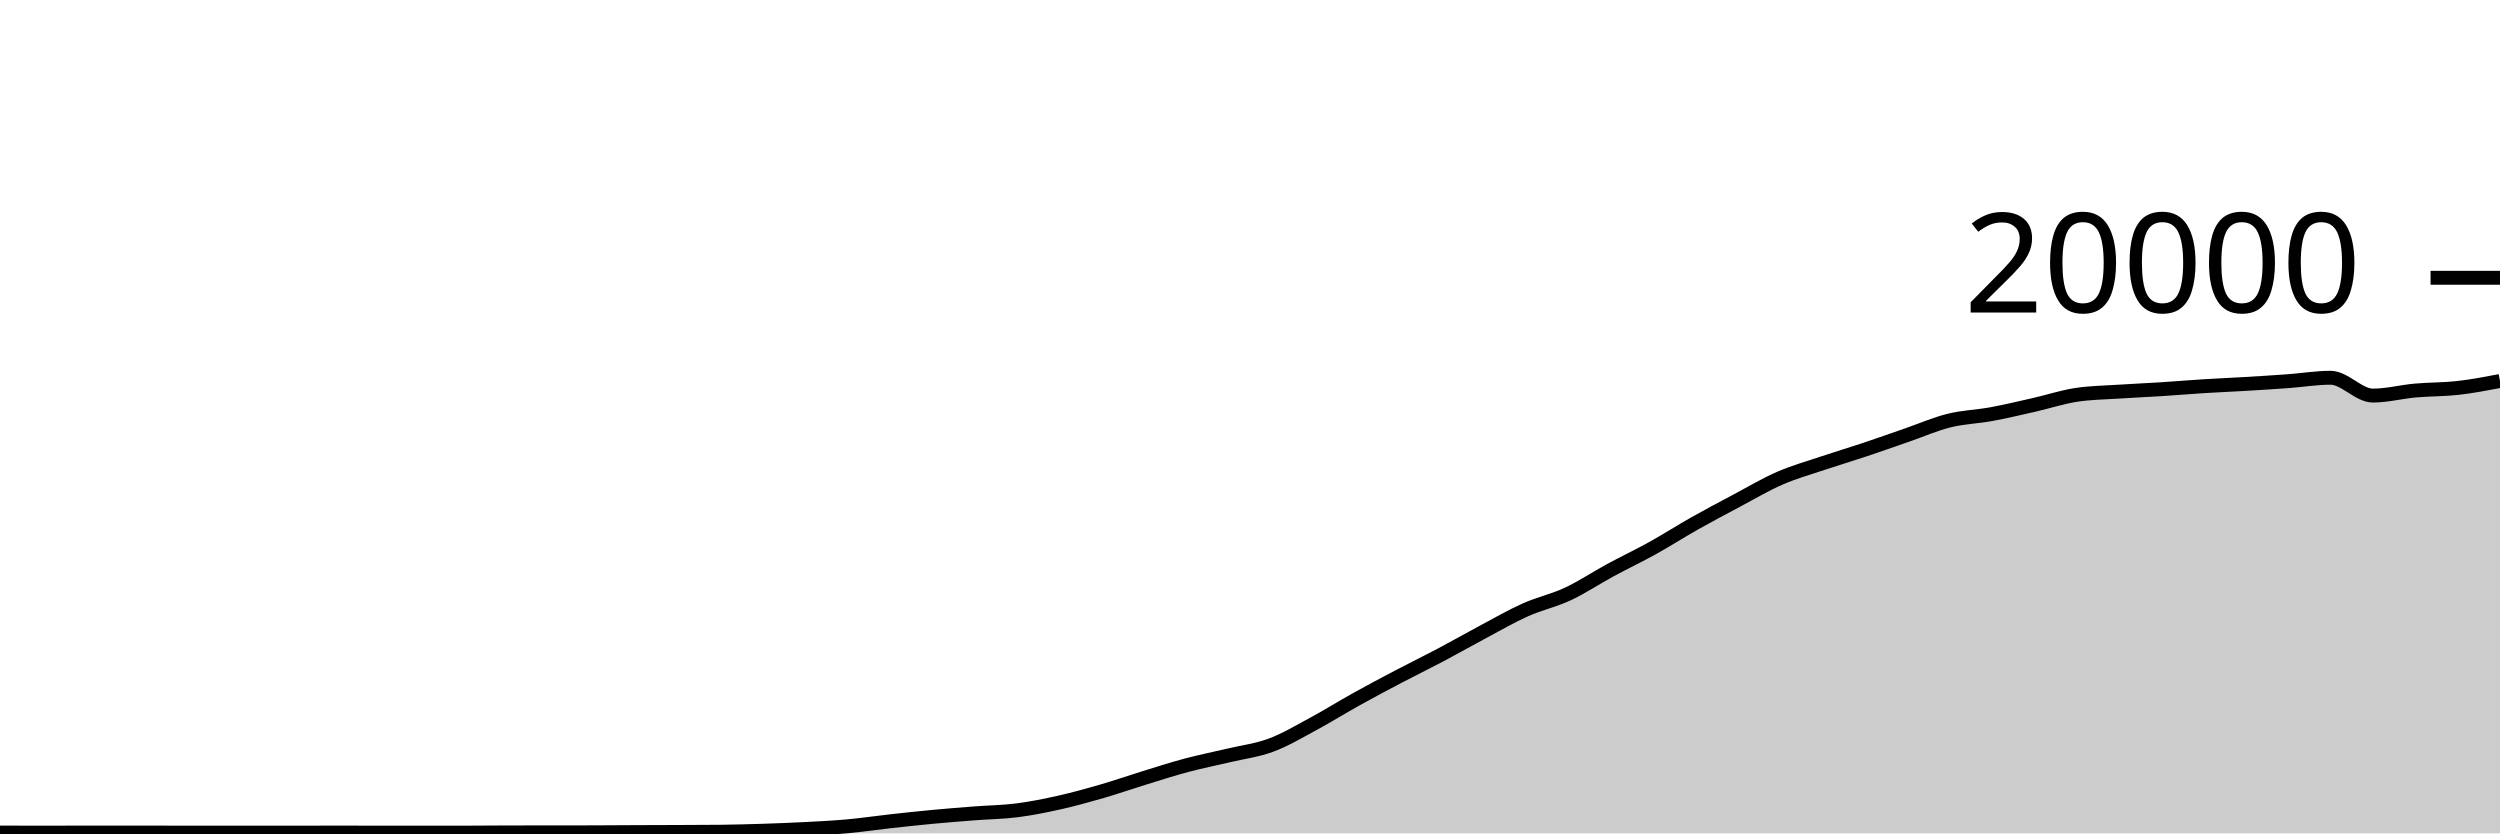
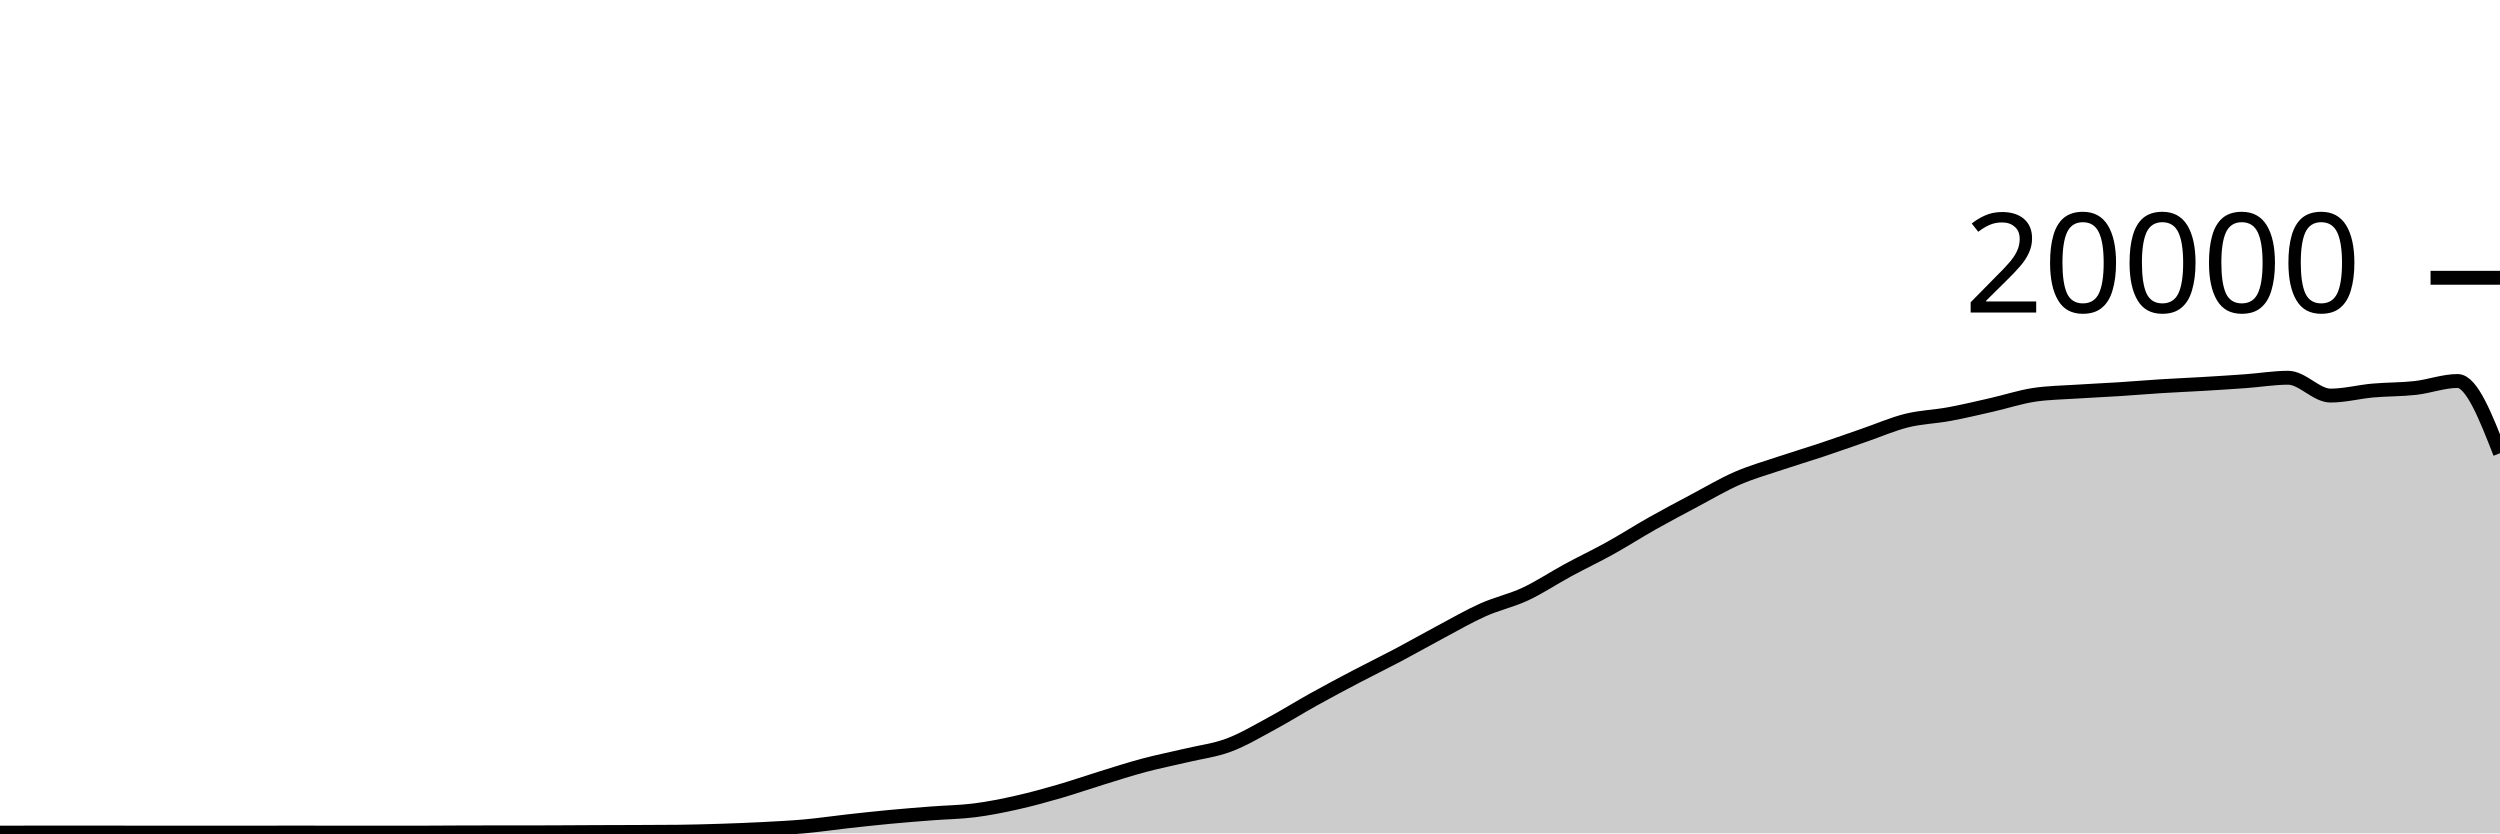
<svg xmlns="http://www.w3.org/2000/svg" viewBox="0 0 180 60">
  <g transform="translate(0,20)">
-     <path class="area" fill="rgba(0, 0, 0, 0.2)" d="M0,39.944C1.017,39.946,2.034,39.948,3.051,39.948C4.068,39.948,5.085,39.945,6.102,39.944C7.119,39.943,8.136,39.942,9.153,39.942C10.169,39.942,11.186,39.945,12.203,39.946C13.22,39.947,14.237,39.948,15.254,39.948C16.271,39.948,17.288,39.946,18.305,39.946C19.322,39.946,20.339,39.948,21.356,39.948C22.373,39.948,23.39,39.944,24.407,39.944C25.424,39.944,26.441,39.948,27.458,39.948C28.475,39.948,29.492,39.948,30.508,39.948C31.525,39.948,32.542,39.948,33.559,39.948C34.576,39.948,35.593,39.933,36.61,39.932C37.627,39.931,38.644,39.931,39.661,39.93C40.678,39.929,41.695,39.929,42.712,39.926C43.729,39.923,44.746,39.914,45.763,39.91C46.78,39.906,47.797,39.904,48.814,39.9C49.831,39.896,50.847,39.895,51.864,39.884C52.881,39.873,53.898,39.845,54.915,39.812C55.932,39.779,56.949,39.741,57.966,39.688C58.983,39.635,60,39.586,61.017,39.494C62.034,39.402,63.051,39.249,64.068,39.136C65.085,39.023,66.102,38.912,67.119,38.816C68.136,38.72,69.153,38.641,70.169,38.562C71.186,38.483,72.203,38.474,73.22,38.344C74.237,38.214,75.254,38.01,76.271,37.782C77.288,37.554,78.305,37.273,79.322,36.978C80.339,36.683,81.356,36.327,82.373,36.014C83.39,35.701,84.407,35.371,85.424,35.1C86.441,34.829,87.458,34.63,88.475,34.388C89.492,34.146,90.508,34.026,91.525,33.646C92.542,33.266,93.559,32.658,94.576,32.11C95.593,31.562,96.61,30.925,97.627,30.36C98.644,29.795,99.661,29.254,100.678,28.72C101.695,28.186,102.712,27.692,103.729,27.154C104.746,26.616,105.763,26.035,106.78,25.494C107.797,24.953,108.814,24.362,109.831,23.908C110.847,23.454,111.864,23.243,112.881,22.768C113.898,22.293,114.915,21.611,115.932,21.06C116.949,20.509,117.966,20.028,118.983,19.464C120,18.9,121.017,18.247,122.034,17.674C123.051,17.101,124.068,16.564,125.085,16.024C126.102,15.484,127.119,14.879,128.136,14.436C129.153,13.993,130.169,13.708,131.186,13.366C132.203,13.024,133.22,12.723,134.237,12.384C135.254,12.045,136.271,11.681,137.288,11.33C138.305,10.979,139.322,10.532,140.339,10.28C141.356,10.028,142.373,10.004,143.39,9.816C144.407,9.628,145.424,9.385,146.441,9.154C147.458,8.923,148.475,8.585,149.492,8.43C150.508,8.275,151.525,8.266,152.542,8.198C153.559,8.13,154.576,8.089,155.593,8.024C156.61,7.959,157.627,7.872,158.644,7.808C159.661,7.744,160.678,7.703,161.695,7.642C162.712,7.581,163.729,7.518,164.746,7.444C165.763,7.37,166.78,7.198,167.797,7.198C168.814,7.198,169.831,8.482,170.847,8.482C171.864,8.482,172.881,8.209,173.898,8.118C174.915,8.027,175.932,8.048,176.949,7.934C177.966,7.82,178.983,7.626,180,7.432L180,40C178.983,40,177.966,40,176.949,40C175.932,40,174.915,40,173.898,40C172.881,40,171.864,40,170.847,40C169.831,40,168.814,40,167.797,40C166.78,40,165.763,40,164.746,40C163.729,40,162.712,40,161.695,40C160.678,40,159.661,40,158.644,40C157.627,40,156.61,40,155.593,40C154.576,40,153.559,40,152.542,40C151.525,40,150.508,40,149.492,40C148.475,40,147.458,40,146.441,40C145.424,40,144.407,40,143.39,40C142.373,40,141.356,40,140.339,40C139.322,40,138.305,40,137.288,40C136.271,40,135.254,40,134.237,40C133.22,40,132.203,40,131.186,40C130.169,40,129.153,40,128.136,40C127.119,40,126.102,40,125.085,40C124.068,40,123.051,40,122.034,40C121.017,40,120,40,118.983,40C117.966,40,116.949,40,115.932,40C114.915,40,113.898,40,112.881,40C111.864,40,110.847,40,109.831,40C108.814,40,107.797,40,106.78,40C105.763,40,104.746,40,103.729,40C102.712,40,101.695,40,100.678,40C99.661,40,98.644,40,97.627,40C96.61,40,95.593,40,94.576,40C93.559,40,92.542,40,91.525,40C90.508,40,89.492,40,88.475,40C87.458,40,86.441,40,85.424,40C84.407,40,83.39,40,82.373,40C81.356,40,80.339,40,79.322,40C78.305,40,77.288,40,76.271,40C75.254,40,74.237,40,73.22,40C72.203,40,71.186,40,70.169,40C69.153,40,68.136,40,67.119,40C66.102,40,65.085,40,64.068,40C63.051,40,62.034,40,61.017,40C60,40,58.983,40,57.966,40C56.949,40,55.932,40,54.915,40C53.898,40,52.881,40,51.864,40C50.847,40,49.831,40,48.814,40C47.797,40,46.78,40,45.763,40C44.746,40,43.729,40,42.712,40C41.695,40,40.678,40,39.661,40C38.644,40,37.627,40,36.61,40C35.593,40,34.576,40,33.559,40C32.542,40,31.525,40,30.508,40C29.492,40,28.475,40,27.458,40C26.441,40,25.424,40,24.407,40C23.39,40,22.373,40,21.356,40C20.339,40,19.322,40,18.305,40C17.288,40,16.271,40,15.254,40C14.237,40,13.22,40,12.203,40C11.186,40,10.169,40,9.153,40C8.136,40,7.119,40,6.102,40C5.085,40,4.068,40,3.051,40C2.034,40,1.017,40,0,40Z" />
-     <path class="line" stroke="black" fill="none" d="M0,39.944C1.017,39.946,2.034,39.948,3.051,39.948C4.068,39.948,5.085,39.945,6.102,39.944C7.119,39.943,8.136,39.942,9.153,39.942C10.169,39.942,11.186,39.945,12.203,39.946C13.22,39.947,14.237,39.948,15.254,39.948C16.271,39.948,17.288,39.946,18.305,39.946C19.322,39.946,20.339,39.948,21.356,39.948C22.373,39.948,23.39,39.944,24.407,39.944C25.424,39.944,26.441,39.948,27.458,39.948C28.475,39.948,29.492,39.948,30.508,39.948C31.525,39.948,32.542,39.948,33.559,39.948C34.576,39.948,35.593,39.933,36.61,39.932C37.627,39.931,38.644,39.931,39.661,39.93C40.678,39.929,41.695,39.929,42.712,39.926C43.729,39.923,44.746,39.914,45.763,39.91C46.78,39.906,47.797,39.904,48.814,39.9C49.831,39.896,50.847,39.895,51.864,39.884C52.881,39.873,53.898,39.845,54.915,39.812C55.932,39.779,56.949,39.741,57.966,39.688C58.983,39.635,60,39.586,61.017,39.494C62.034,39.402,63.051,39.249,64.068,39.136C65.085,39.023,66.102,38.912,67.119,38.816C68.136,38.72,69.153,38.641,70.169,38.562C71.186,38.483,72.203,38.474,73.22,38.344C74.237,38.214,75.254,38.01,76.271,37.782C77.288,37.554,78.305,37.273,79.322,36.978C80.339,36.683,81.356,36.327,82.373,36.014C83.39,35.701,84.407,35.371,85.424,35.1C86.441,34.829,87.458,34.63,88.475,34.388C89.492,34.146,90.508,34.026,91.525,33.646C92.542,33.266,93.559,32.658,94.576,32.11C95.593,31.562,96.61,30.925,97.627,30.36C98.644,29.795,99.661,29.254,100.678,28.72C101.695,28.186,102.712,27.692,103.729,27.154C104.746,26.616,105.763,26.035,106.78,25.494C107.797,24.953,108.814,24.362,109.831,23.908C110.847,23.454,111.864,23.243,112.881,22.768C113.898,22.293,114.915,21.611,115.932,21.06C116.949,20.509,117.966,20.028,118.983,19.464C120,18.9,121.017,18.247,122.034,17.674C123.051,17.101,124.068,16.564,125.085,16.024C126.102,15.484,127.119,14.879,128.136,14.436C129.153,13.993,130.169,13.708,131.186,13.366C132.203,13.024,133.22,12.723,134.237,12.384C135.254,12.045,136.271,11.681,137.288,11.33C138.305,10.979,139.322,10.532,140.339,10.28C141.356,10.028,142.373,10.004,143.39,9.816C144.407,9.628,145.424,9.385,146.441,9.154C147.458,8.923,148.475,8.585,149.492,8.43C150.508,8.275,151.525,8.266,152.542,8.198C153.559,8.13,154.576,8.089,155.593,8.024C156.61,7.959,157.627,7.872,158.644,7.808C159.661,7.744,160.678,7.703,161.695,7.642C162.712,7.581,163.729,7.518,164.746,7.444C165.763,7.37,166.78,7.198,167.797,7.198C168.814,7.198,169.831,8.482,170.847,8.482C171.864,8.482,172.881,8.209,173.898,8.118C174.915,8.027,175.932,8.048,176.949,7.934C177.966,7.82,178.983,7.626,180,7.432" />
+     <path class="area" fill="rgba(0, 0, 0, 0.2)" d="M0,39.948C1.017,39.947,2.034,39.945,3.051,39.944C4.068,39.943,5.085,39.942,6.102,39.942C7.119,39.942,8.136,39.945,9.153,39.946C10.169,39.947,11.186,39.948,12.203,39.948C13.22,39.948,14.237,39.946,15.254,39.946C16.271,39.946,17.288,39.948,18.305,39.948C19.322,39.948,20.339,39.944,21.356,39.944C22.373,39.944,23.39,39.948,24.407,39.948C25.424,39.948,26.441,39.948,27.458,39.948C28.475,39.948,29.492,39.948,30.508,39.948C31.525,39.948,32.542,39.933,33.559,39.932C34.576,39.931,35.593,39.931,36.61,39.93C37.627,39.929,38.644,39.929,39.661,39.926C40.678,39.923,41.695,39.914,42.712,39.91C43.729,39.906,44.746,39.904,45.763,39.9C46.78,39.896,47.797,39.895,48.814,39.884C49.831,39.873,50.847,39.845,51.864,39.812C52.881,39.779,53.898,39.741,54.915,39.688C55.932,39.635,56.949,39.586,57.966,39.494C58.983,39.402,60,39.249,61.017,39.136C62.034,39.023,63.051,38.912,64.068,38.816C65.085,38.72,66.102,38.641,67.119,38.562C68.136,38.483,69.153,38.474,70.169,38.344C71.186,38.214,72.203,38.01,73.22,37.782C74.237,37.554,75.254,37.273,76.271,36.978C77.288,36.683,78.305,36.327,79.322,36.014C80.339,35.701,81.356,35.371,82.373,35.1C83.39,34.829,84.407,34.63,85.424,34.388C86.441,34.146,87.458,34.026,88.475,33.646C89.492,33.266,90.508,32.658,91.525,32.11C92.542,31.562,93.559,30.925,94.576,30.36C95.593,29.795,96.61,29.254,97.627,28.72C98.644,28.186,99.661,27.692,100.678,27.154C101.695,26.616,102.712,26.035,103.729,25.494C104.746,24.953,105.763,24.362,106.78,23.908C107.797,23.454,108.814,23.243,109.831,22.768C110.847,22.293,111.864,21.611,112.881,21.06C113.898,20.509,114.915,20.028,115.932,19.464C116.949,18.9,117.966,18.247,118.983,17.674C120,17.101,121.017,16.564,122.034,16.024C123.051,15.484,124.068,14.879,125.085,14.436C126.102,13.993,127.119,13.708,128.136,13.366C129.153,13.024,130.169,12.723,131.186,12.384C132.203,12.045,133.22,11.681,134.237,11.33C135.254,10.979,136.271,10.532,137.288,10.28C138.305,10.028,139.322,10.004,140.339,9.816C141.356,9.628,142.373,9.385,143.39,9.154C144.407,8.923,145.424,8.585,146.441,8.43C147.458,8.275,148.475,8.266,149.492,8.198C150.508,8.13,151.525,8.089,152.542,8.024C153.559,7.959,154.576,7.872,155.593,7.808C156.61,7.744,157.627,7.703,158.644,7.642C159.661,7.581,160.678,7.518,161.695,7.444C162.712,7.37,163.729,7.198,164.746,7.198C165.763,7.198,166.78,8.482,167.797,8.482C168.814,8.482,169.831,8.209,170.847,8.118C171.864,8.027,172.881,8.048,173.898,7.934C174.915,7.82,175.932,7.432,176.949,7.432C177.966,7.432,178.983,10.032,180,12.632L180,40C178.983,40,177.966,40,176.949,40C175.932,40,174.915,40,173.898,40C172.881,40,171.864,40,170.847,40C169.831,40,168.814,40,167.797,40C166.78,40,165.763,40,164.746,40C163.729,40,162.712,40,161.695,40C160.678,40,159.661,40,158.644,40C157.627,40,156.61,40,155.593,40C154.576,40,153.559,40,152.542,40C151.525,40,150.508,40,149.492,40C148.475,40,147.458,40,146.441,40C145.424,40,144.407,40,143.39,40C142.373,40,141.356,40,140.339,40C139.322,40,138.305,40,137.288,40C136.271,40,135.254,40,134.237,40C133.22,40,132.203,40,131.186,40C130.169,40,129.153,40,128.136,40C127.119,40,126.102,40,125.085,40C124.068,40,123.051,40,122.034,40C121.017,40,120,40,118.983,40C117.966,40,116.949,40,115.932,40C114.915,40,113.898,40,112.881,40C111.864,40,110.847,40,109.831,40C108.814,40,107.797,40,106.78,40C105.763,40,104.746,40,103.729,40C102.712,40,101.695,40,100.678,40C99.661,40,98.644,40,97.627,40C96.61,40,95.593,40,94.576,40C93.559,40,92.542,40,91.525,40C90.508,40,89.492,40,88.475,40C87.458,40,86.441,40,85.424,40C84.407,40,83.39,40,82.373,40C81.356,40,80.339,40,79.322,40C78.305,40,77.288,40,76.271,40C75.254,40,74.237,40,73.22,40C72.203,40,71.186,40,70.169,40C69.153,40,68.136,40,67.119,40C66.102,40,65.085,40,64.068,40C63.051,40,62.034,40,61.017,40C60,40,58.983,40,57.966,40C56.949,40,55.932,40,54.915,40C53.898,40,52.881,40,51.864,40C50.847,40,49.831,40,48.814,40C47.797,40,46.78,40,45.763,40C44.746,40,43.729,40,42.712,40C41.695,40,40.678,40,39.661,40C38.644,40,37.627,40,36.61,40C35.593,40,34.576,40,33.559,40C32.542,40,31.525,40,30.508,40C29.492,40,28.475,40,27.458,40C26.441,40,25.424,40,24.407,40C23.39,40,22.373,40,21.356,40C20.339,40,19.322,40,18.305,40C17.288,40,16.271,40,15.254,40C14.237,40,13.22,40,12.203,40C11.186,40,10.169,40,9.153,40C8.136,40,7.119,40,6.102,40C5.085,40,4.068,40,3.051,40C2.034,40,1.017,40,0,40Z" />
+     <path class="line" stroke="black" fill="none" d="M0,39.948C1.017,39.947,2.034,39.945,3.051,39.944C4.068,39.943,5.085,39.942,6.102,39.942C7.119,39.942,8.136,39.945,9.153,39.946C10.169,39.947,11.186,39.948,12.203,39.948C13.22,39.948,14.237,39.946,15.254,39.946C16.271,39.946,17.288,39.948,18.305,39.948C19.322,39.948,20.339,39.944,21.356,39.944C22.373,39.944,23.39,39.948,24.407,39.948C25.424,39.948,26.441,39.948,27.458,39.948C28.475,39.948,29.492,39.948,30.508,39.948C31.525,39.948,32.542,39.933,33.559,39.932C34.576,39.931,35.593,39.931,36.61,39.93C37.627,39.929,38.644,39.929,39.661,39.926C40.678,39.923,41.695,39.914,42.712,39.91C43.729,39.906,44.746,39.904,45.763,39.9C46.78,39.896,47.797,39.895,48.814,39.884C49.831,39.873,50.847,39.845,51.864,39.812C52.881,39.779,53.898,39.741,54.915,39.688C55.932,39.635,56.949,39.586,57.966,39.494C58.983,39.402,60,39.249,61.017,39.136C62.034,39.023,63.051,38.912,64.068,38.816C65.085,38.72,66.102,38.641,67.119,38.562C68.136,38.483,69.153,38.474,70.169,38.344C71.186,38.214,72.203,38.01,73.22,37.782C74.237,37.554,75.254,37.273,76.271,36.978C77.288,36.683,78.305,36.327,79.322,36.014C80.339,35.701,81.356,35.371,82.373,35.1C83.39,34.829,84.407,34.63,85.424,34.388C86.441,34.146,87.458,34.026,88.475,33.646C89.492,33.266,90.508,32.658,91.525,32.11C92.542,31.562,93.559,30.925,94.576,30.36C95.593,29.795,96.61,29.254,97.627,28.72C98.644,28.186,99.661,27.692,100.678,27.154C101.695,26.616,102.712,26.035,103.729,25.494C104.746,24.953,105.763,24.362,106.78,23.908C107.797,23.454,108.814,23.243,109.831,22.768C110.847,22.293,111.864,21.611,112.881,21.06C113.898,20.509,114.915,20.028,115.932,19.464C116.949,18.9,117.966,18.247,118.983,17.674C120,17.101,121.017,16.564,122.034,16.024C123.051,15.484,124.068,14.879,125.085,14.436C126.102,13.993,127.119,13.708,128.136,13.366C129.153,13.024,130.169,12.723,131.186,12.384C132.203,12.045,133.22,11.681,134.237,11.33C135.254,10.979,136.271,10.532,137.288,10.28C138.305,10.028,139.322,10.004,140.339,9.816C141.356,9.628,142.373,9.385,143.39,9.154C144.407,8.923,145.424,8.585,146.441,8.43C147.458,8.275,148.475,8.266,149.492,8.198C150.508,8.13,151.525,8.089,152.542,8.024C153.559,7.959,154.576,7.872,155.593,7.808C156.61,7.744,157.627,7.703,158.644,7.642C159.661,7.581,160.678,7.518,161.695,7.444C162.712,7.37,163.729,7.198,164.746,7.198C165.763,7.198,166.78,8.482,167.797,8.482C168.814,8.482,169.831,8.209,170.847,8.118C171.864,8.027,172.881,8.048,173.898,7.934C174.915,7.82,175.932,7.432,176.949,7.432C177.966,7.432,178.983,10.032,180,12.632" />
    <path class="axis-ceiling" stroke-width="1" stroke="black" fill="none" d="M175,0L180,0" />
    <text class="axis-ceiling-label" font-family="sans-serif" text-anchor="end" font-size="10px" x="170" y="2.5">20000</text>
  </g>
</svg>
